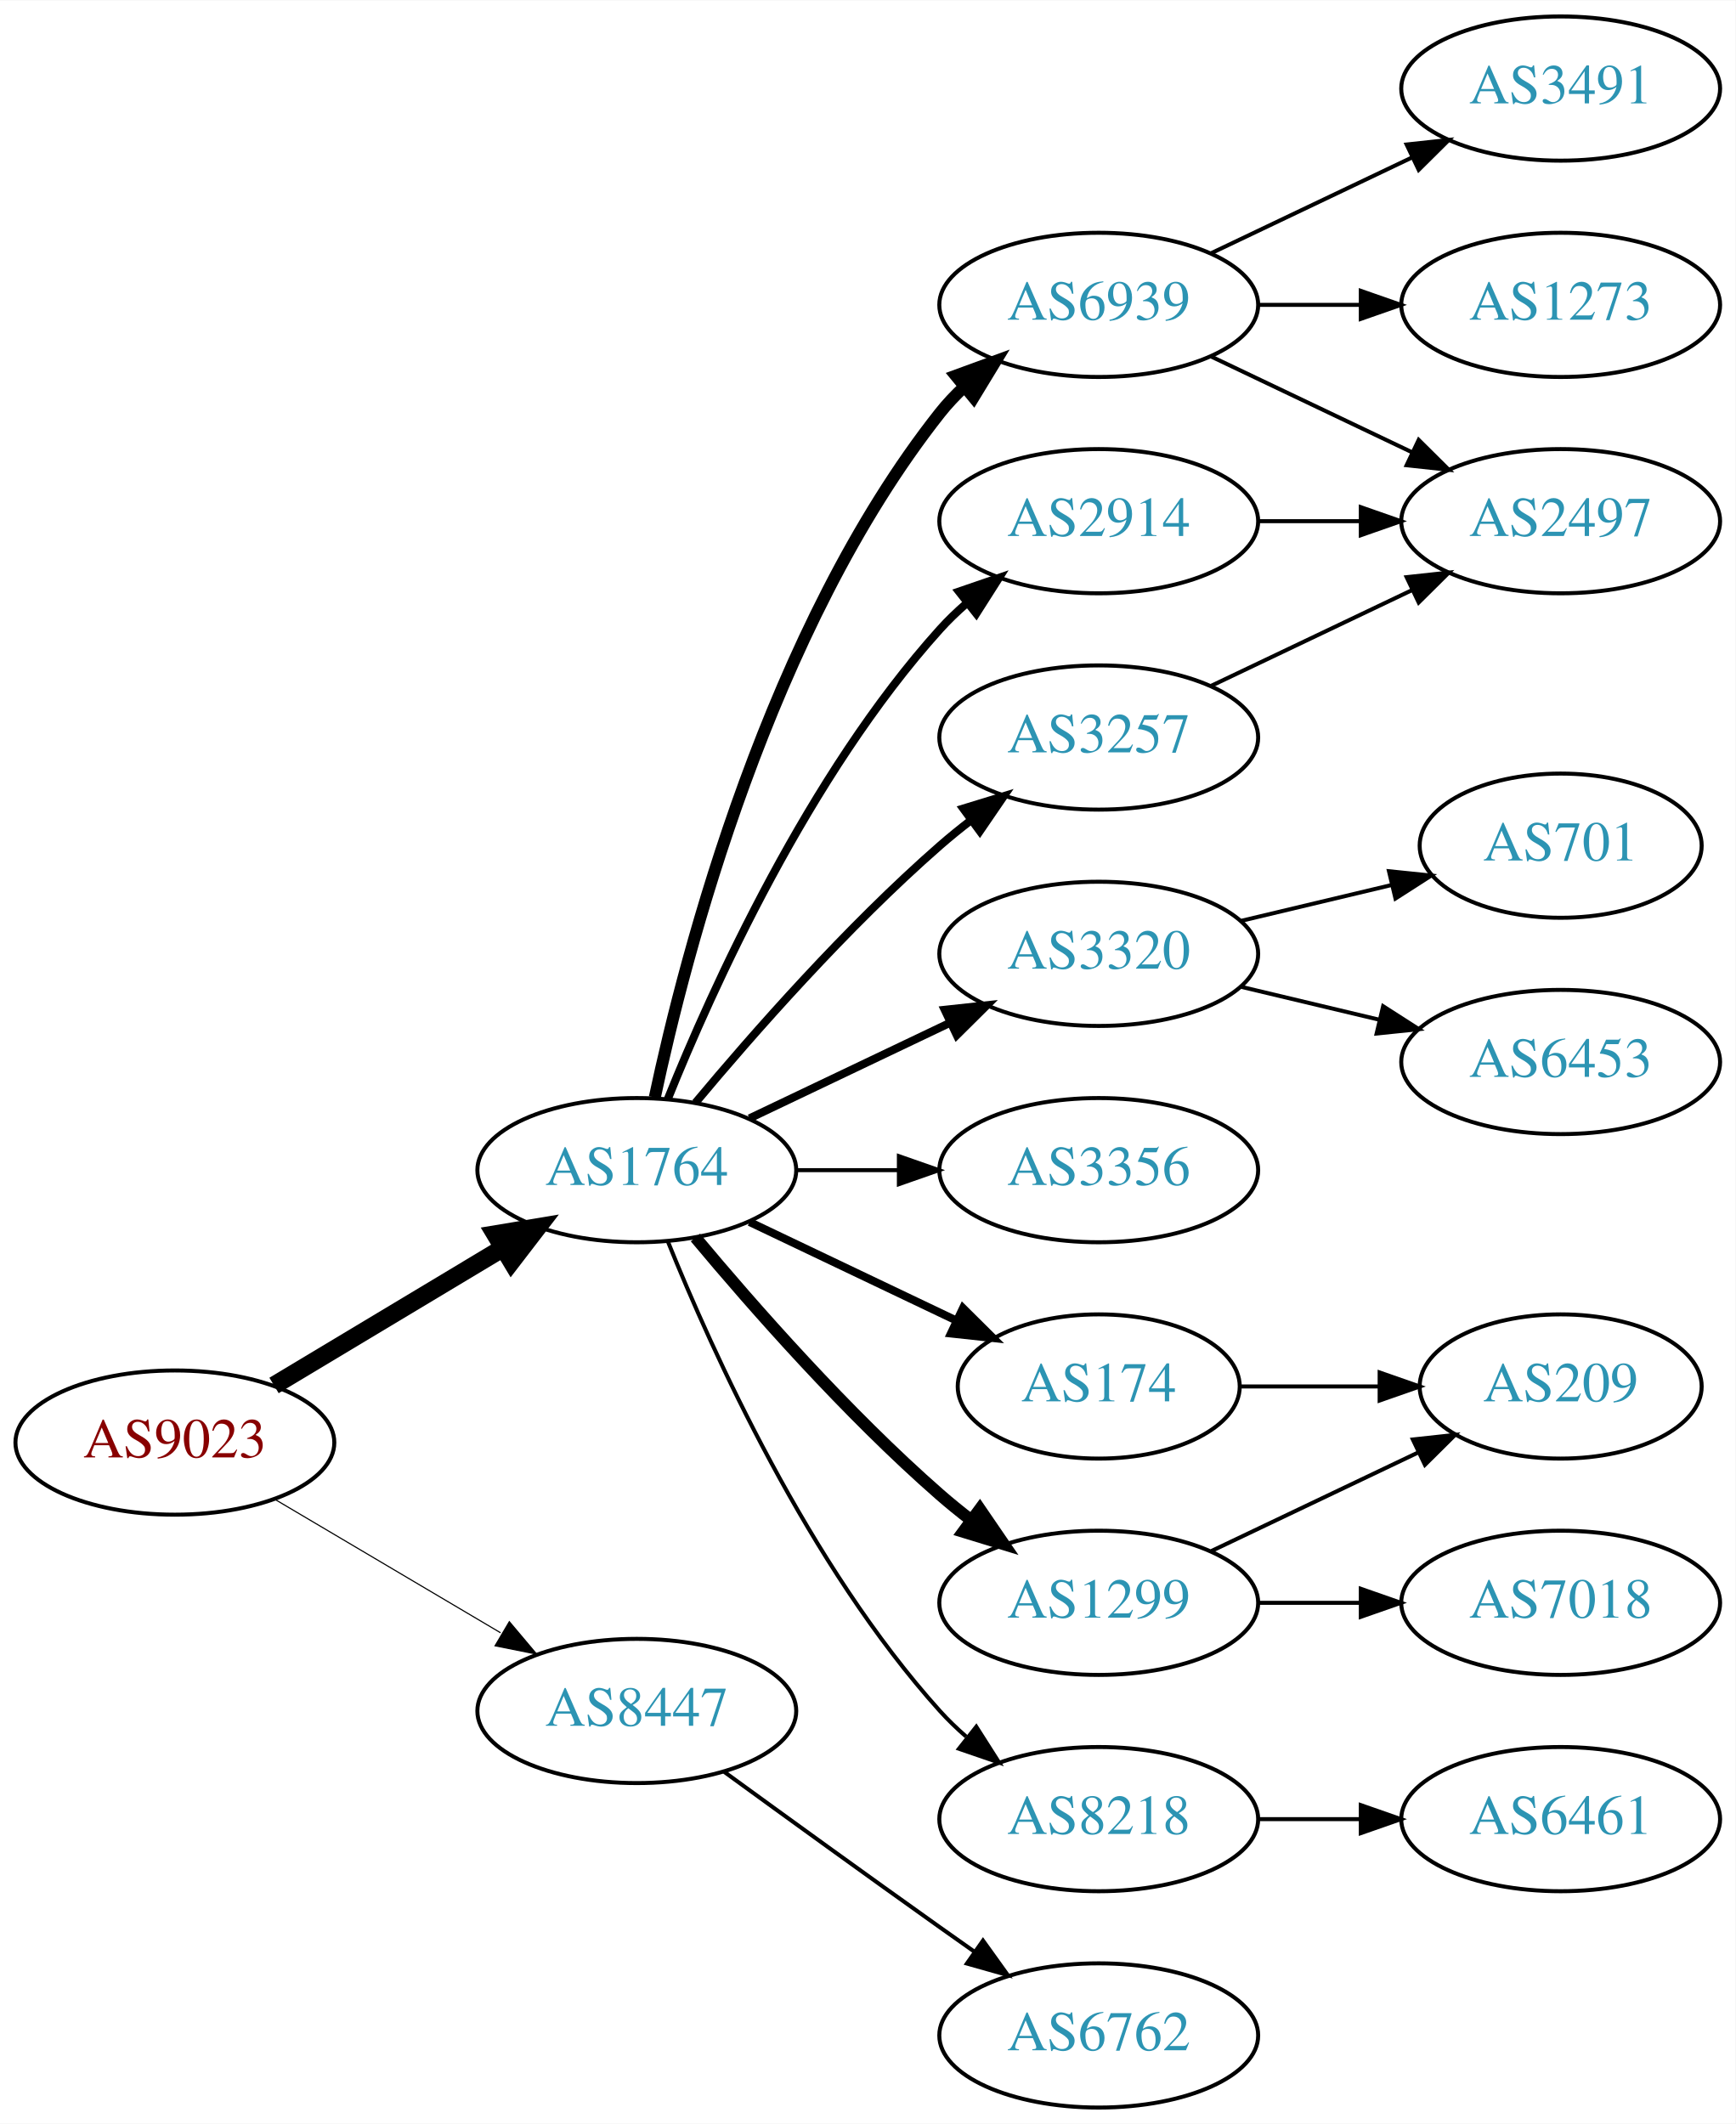
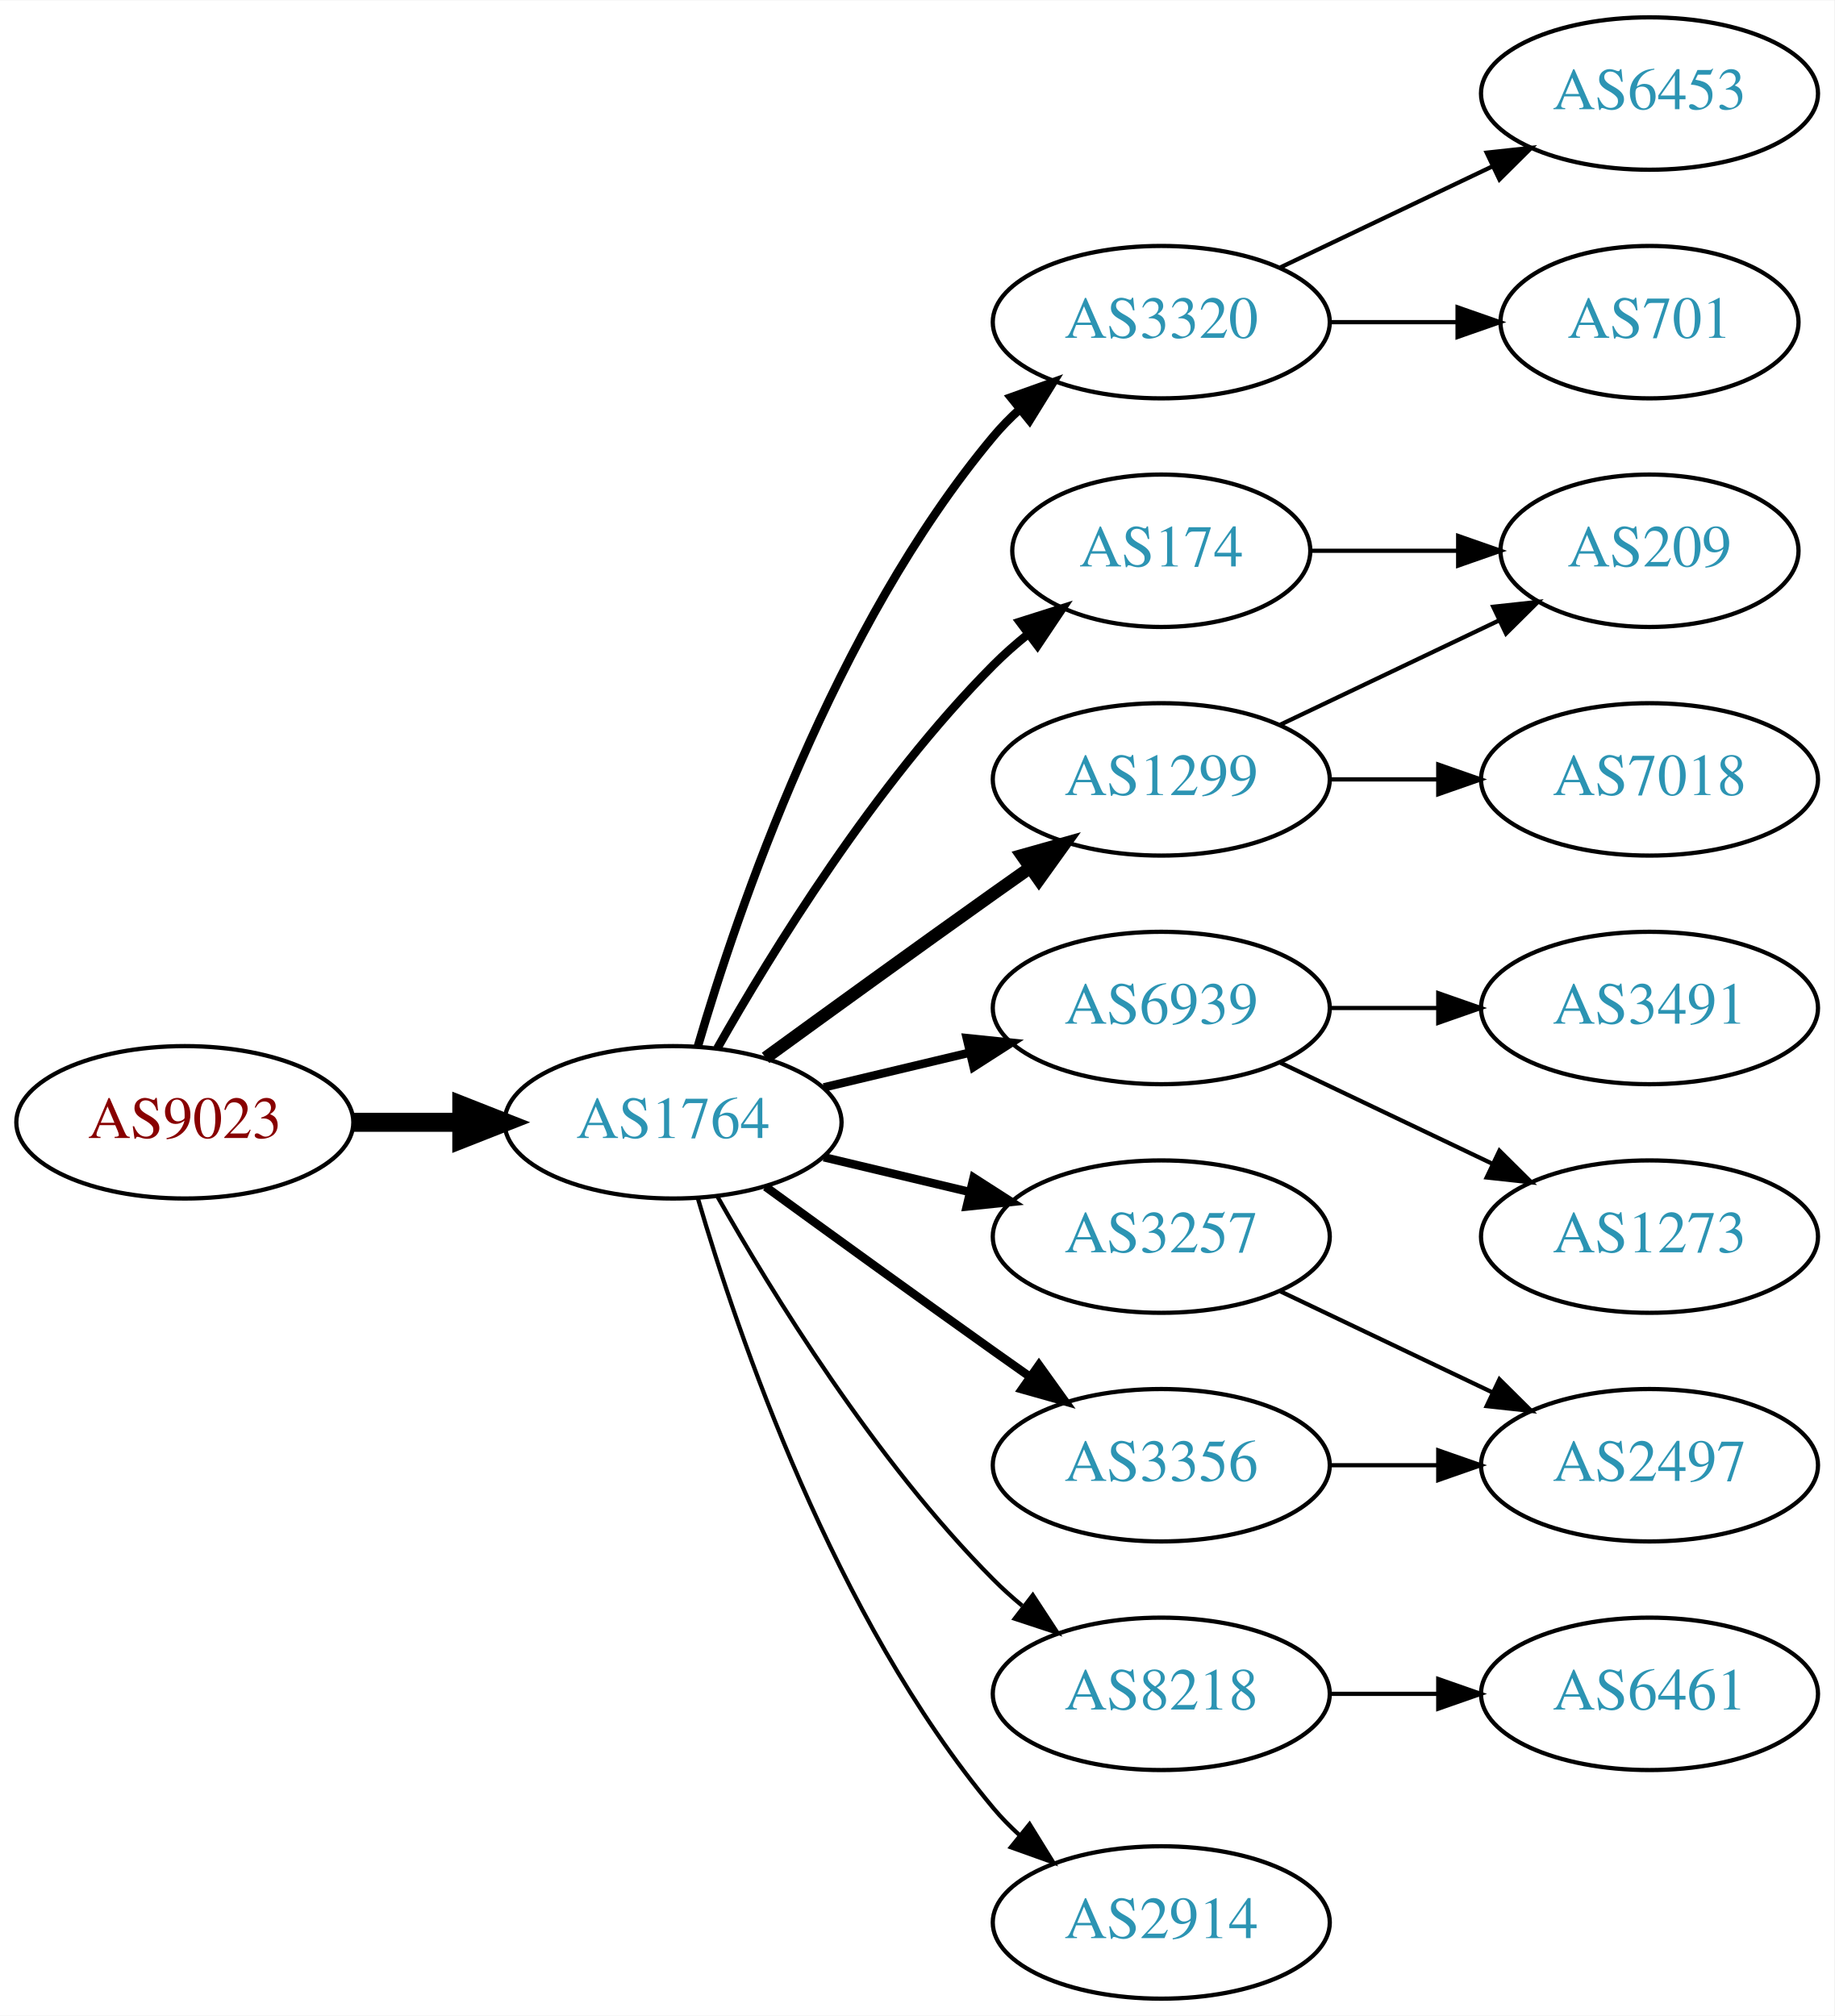
- <svg xmlns="http://www.w3.org/2000/svg" xmlns:xlink="http://www.w3.org/1999/xlink" width="433pt" height="530pt" viewBox="0.00 0.00 433.17 530.00">
-   <g id="graph0" class="graph" transform="scale(1 1) rotate(0) translate(4 526)">
-     <polygon fill="white" stroke="none" points="-4,4 -4,-526 429.172,-526 429.172,4 -4,4" />
+ <svg xmlns="http://www.w3.org/2000/svg" xmlns:xlink="http://www.w3.org/1999/xlink" width="433pt" height="476pt" viewBox="0.00 0.00 433.17 476.00">
+   <g id="graph0" class="graph" transform="scale(1 1) rotate(0) translate(4 472)">
+     <polygon fill="white" stroke="none" points="-4,4 -4,-472 429.172,-472 429.172,4 -4,4" />
    <g id="node1" class="node">
      <g id="a_node1">
        <a xlink:href="/asn/9023" xlink:title="AS9023 ~ Oesterreichische Lotterien GmbH [AT]">
-           <ellipse fill="#ffffff" stroke="black" cx="39.647" cy="-166" rx="39.794" ry="18" />
-           <text text-anchor="middle" x="39.647" y="-162.3" font-family="Times,serif" font-size="14.00" fill="#880000">AS9023</text>
+           <ellipse fill="#ffffff" stroke="black" cx="39.647" cy="-207" rx="39.794" ry="18" />
+           <text text-anchor="middle" x="39.647" y="-203.3" font-family="Times,serif" font-size="14.00" fill="#880000">AS9023</text>
        </a>
      </g>
    </g>
    <g id="node2" class="node">
      <g id="a_node2">
        <a xlink:href="/asn/1764" xlink:title="AS1764 ~ NEXTLAYER-AS [AT]">
-           <ellipse fill="#ffffff" stroke="black" cx="154.939" cy="-234" rx="39.794" ry="18" />
-           <text text-anchor="middle" x="154.939" y="-230.3" font-family="Times,serif" font-size="14.00" fill="#2c94b3">AS1764</text>
+           <ellipse fill="#ffffff" stroke="black" cx="154.939" cy="-207" rx="39.794" ry="18" />
+           <text text-anchor="middle" x="154.939" y="-203.3" font-family="Times,serif" font-size="14.00" fill="#2c94b3">AS1764</text>
        </a>
      </g>
    </g>
    <g id="edge1" class="edge">
-       <path fill="none" stroke="black" stroke-width="4.5" d="M64.396,-180.255C81.013,-190.229 103.409,-203.671 121.646,-214.617" />
-       <polygon fill="black" stroke="black" stroke-width="4.5" points="119.62,-217.993 130.221,-219.764 123.673,-211.241 119.62,-217.993" />
+       <path fill="none" stroke="black" stroke-width="4.5" d="M79.319,-207C87.522,-207 96.286,-207 104.818,-207" />
+       <polygon fill="black" stroke="black" stroke-width="4.5" points="105.057,-210.938 115.057,-207 105.057,-203.063 105.057,-210.938" />
    </g>
    <g id="node3" class="node">
      <g id="a_node3">
-         <a xlink:href="/asn/8447" xlink:title="AS8447 ~ A1 Telekom Austria AG [AT]">
-           <ellipse fill="#ffffff" stroke="black" cx="154.939" cy="-99" rx="39.794" ry="18" />
-           <text text-anchor="middle" x="154.939" y="-95.3" font-family="Times,serif" font-size="14.00" fill="#2c94b3">AS8447</text>
+         <a xlink:href="/asn/174" xlink:title="AS174 ~ Cogent Communications [US]">
+           <ellipse fill="#ffffff" stroke="black" cx="270.232" cy="-342" rx="35.194" ry="18" />
+           <text text-anchor="middle" x="270.232" y="-338.3" font-family="Times,serif" font-size="14.00" fill="#2c94b3">AS174</text>
        </a>
      </g>
    </g>
    <g id="edge2" class="edge">
-       <path fill="none" stroke="black" stroke-width="0.281" d="M64.673,-151.791C81.045,-142.109 102.933,-129.165 120.936,-118.518" />
-       <polygon fill="black" stroke="black" stroke-width="0.281" points="123.122,-121.292 129.948,-113.188 119.558,-115.266 123.122,-121.292" />
+       <path fill="none" stroke="black" stroke-width="2" d="M165.399,-224.49C178.181,-247.096 202.613,-286.886 230.586,-315 233.086,-317.513 235.847,-319.949 238.708,-322.261" />
+       <polygon fill="black" stroke="black" stroke-width="2" points="236.806,-325.21 246.905,-328.413 241.008,-319.611 236.806,-325.21" />
    </g>
    <g id="node4" class="node">
      <g id="a_node4">
-         <a xlink:href="/asn/6939" xlink:title="AS6939 ~ Hurricane Electric LLC [US]">
-           <ellipse fill="#ffffff" stroke="black" cx="270.232" cy="-450" rx="39.794" ry="18" />
-           <text text-anchor="middle" x="270.232" y="-446.3" font-family="Times,serif" font-size="14.00" fill="#2c94b3">AS6939</text>
+         <a xlink:href="/asn/3320" xlink:title="AS3320 ~ DTAG [DE]">
+           <ellipse fill="#ffffff" stroke="black" cx="270.232" cy="-396" rx="39.794" ry="18" />
+           <text text-anchor="middle" x="270.232" y="-392.3" font-family="Times,serif" font-size="14.00" fill="#2c94b3">AS3320</text>
        </a>
      </g>
    </g>
    <g id="edge3" class="edge">
-       <path fill="none" stroke="black" stroke-width="3" d="M159.43,-252.16C167.061,-288.03 188.052,-369.155 230.586,-423 232.393,-425.288 234.446,-427.462 236.641,-429.51" />
-       <polygon fill="black" stroke="black" stroke-width="3" points="234.552,-432.323 244.501,-435.966 238.995,-426.914 234.552,-432.323" />
+       <path fill="none" stroke="black" stroke-width="2" d="M160.814,-225.002C170.127,-256.844 192.944,-323.981 230.586,-369 232.456,-371.237 234.554,-373.374 236.781,-375.396" />
+       <polygon fill="black" stroke="black" stroke-width="2" points="234.724,-378.234 244.7,-381.804 239.128,-372.793 234.724,-378.234" />
    </g>
    <g id="node5" class="node">
      <g id="a_node5">
-         <a xlink:href="/asn/3320" xlink:title="AS3320 ~ DTAG [DE]">
-           <ellipse fill="#ffffff" stroke="black" cx="270.232" cy="-288" rx="39.794" ry="18" />
-           <text text-anchor="middle" x="270.232" y="-284.3" font-family="Times,serif" font-size="14.00" fill="#2c94b3">AS3320</text>
+         <a xlink:href="/asn/6939" xlink:title="AS6939 ~ Hurricane Electric LLC [US]">
+           <ellipse fill="#ffffff" stroke="black" cx="270.232" cy="-234" rx="39.794" ry="18" />
+           <text text-anchor="middle" x="270.232" y="-230.3" font-family="Times,serif" font-size="14.00" fill="#2c94b3">AS6939</text>
        </a>
      </g>
    </g>
    <g id="edge4" class="edge">
-       <path fill="none" stroke="black" stroke-width="2" d="M183.076,-246.934C198.07,-254.081 216.891,-263.052 233.114,-270.785" />
-       <polygon fill="black" stroke="black" stroke-width="2" points="231.784,-274.028 242.317,-275.171 234.796,-267.709 231.784,-274.028" />
+       <path fill="none" stroke="black" stroke-width="2" d="M190.547,-215.248C201.418,-217.838 213.572,-220.735 225.015,-223.462" />
+       <polygon fill="black" stroke="black" stroke-width="2" points="224.298,-226.889 234.837,-225.803 225.921,-220.08 224.298,-226.889" />
    </g>
    <g id="node6" class="node">
      <g id="a_node6">
        <a xlink:href="/asn/3356" xlink:title="AS3356 ~ Level 3 Parent, LLC [US]">
-           <ellipse fill="#ffffff" stroke="black" cx="270.232" cy="-234" rx="39.794" ry="18" />
-           <text text-anchor="middle" x="270.232" y="-230.3" font-family="Times,serif" font-size="14.00" fill="#2c94b3">AS3356</text>
+           <ellipse fill="#ffffff" stroke="black" cx="270.232" cy="-126" rx="39.794" ry="18" />
+           <text text-anchor="middle" x="270.232" y="-122.3" font-family="Times,serif" font-size="14.00" fill="#2c94b3">AS3356</text>
        </a>
      </g>
    </g>
    <g id="edge5" class="edge">
-       <path fill="none" stroke="black" d="M194.612,-234C202.815,-234 211.579,-234 220.111,-234" />
-       <polygon fill="black" stroke="black" points="220.35,-237.5 230.35,-234 220.35,-230.5 220.35,-237.5" />
+       <path fill="none" stroke="black" stroke-width="2" d="M176.788,-191.778C191.722,-180.909 212.335,-165.975 230.586,-153 233.406,-150.995 236.349,-148.915 239.297,-146.841" />
+       <polygon fill="black" stroke="black" stroke-width="2" points="241.344,-149.681 247.522,-141.074 237.325,-143.95 241.344,-149.681" />
    </g>
    <g id="node7" class="node">
      <g id="a_node7">
-         <a xlink:href="/asn/174" xlink:title="AS174 ~ Cogent Communications [US]">
-           <ellipse fill="#ffffff" stroke="black" cx="270.232" cy="-180" rx="35.194" ry="18" />
-           <text text-anchor="middle" x="270.232" y="-176.3" font-family="Times,serif" font-size="14.00" fill="#2c94b3">AS174</text>
+         <a xlink:href="/asn/1299" xlink:title="AS1299 ~ Telia Carrier [EU]">
+           <ellipse fill="#ffffff" stroke="black" cx="270.232" cy="-288" rx="39.794" ry="18" />
+           <text text-anchor="middle" x="270.232" y="-284.3" font-family="Times,serif" font-size="14.00" fill="#2c94b3">AS1299</text>
        </a>
      </g>
    </g>
    <g id="edge6" class="edge">
-       <path fill="none" stroke="black" stroke-width="2" d="M183.076,-221.066C198.508,-213.71 217.993,-204.423 234.528,-196.541" />
-       <polygon fill="black" stroke="black" stroke-width="2" points="236.349,-199.551 243.87,-192.089 233.337,-193.232 236.349,-199.551" />
+       <path fill="none" stroke="black" stroke-width="3" d="M176.788,-222.222C191.722,-233.091 212.335,-248.025 230.586,-261 233.406,-263.005 236.349,-265.085 239.297,-267.159" />
+       <polygon fill="black" stroke="black" stroke-width="3" points="237.325,-270.05 247.522,-272.926 241.344,-264.319 237.325,-270.05" />
    </g>
    <g id="node8" class="node">
      <g id="a_node8">
-         <a xlink:href="/asn/1299" xlink:title="AS1299 ~ Telia Carrier [EU]">
-           <ellipse fill="#ffffff" stroke="black" cx="270.232" cy="-126" rx="39.794" ry="18" />
-           <text text-anchor="middle" x="270.232" y="-122.3" font-family="Times,serif" font-size="14.00" fill="#2c94b3">AS1299</text>
+         <a xlink:href="/asn/3257" xlink:title="AS3257 ~ GTT [DE]">
+           <ellipse fill="#ffffff" stroke="black" cx="270.232" cy="-180" rx="39.794" ry="18" />
+           <text text-anchor="middle" x="270.232" y="-176.3" font-family="Times,serif" font-size="14.00" fill="#2c94b3">AS3257</text>
        </a>
      </g>
    </g>
    <g id="edge7" class="edge">
-       <path fill="none" stroke="black" stroke-width="3" d="M169.569,-217.183C183.852,-200.071 207.398,-173.255 230.586,-153 233.052,-150.846 235.69,-148.706 238.388,-146.628" />
-       <polygon fill="black" stroke="black" stroke-width="3" points="240.561,-149.375 246.542,-140.63 236.413,-143.736 240.561,-149.375" />
+       <path fill="none" stroke="black" stroke-width="2" d="M190.547,-198.752C201.418,-196.162 213.572,-193.265 225.015,-190.538" />
+       <polygon fill="black" stroke="black" stroke-width="2" points="225.921,-193.92 234.837,-188.197 224.298,-187.111 225.921,-193.92" />
    </g>
    <g id="node9" class="node">
      <g id="a_node9">
-         <a xlink:href="/asn/2914" xlink:title="AS2914 ~ NTT America, Inc. [US]">
-           <ellipse fill="#ffffff" stroke="black" cx="270.232" cy="-396" rx="39.794" ry="18" />
-           <text text-anchor="middle" x="270.232" y="-392.3" font-family="Times,serif" font-size="14.00" fill="#2c94b3">AS2914</text>
-         </a>
-       </g>
-     </g>
-     <g id="edge8" class="edge">
-       <path fill="none" stroke="black" stroke-width="2" d="M162.687,-251.787C173.738,-279.243 197.791,-332.578 230.586,-369 232.588,-371.224 234.807,-373.363 237.14,-375.397" />
-       <polygon fill="black" stroke="black" stroke-width="2" points="235.338,-378.433 245.359,-381.873 239.67,-372.935 235.338,-378.433" />
-     </g>
-     <g id="node10" class="node">
-       <g id="a_node10">
        <a xlink:href="/asn/8218" xlink:title="AS8218 ~ legacy Neotelecoms [FR]">
          <ellipse fill="#ffffff" stroke="black" cx="270.232" cy="-72" rx="39.794" ry="18" />
          <text text-anchor="middle" x="270.232" y="-68.3" font-family="Times,serif" font-size="14.00" fill="#2c94b3">AS8218</text>
        </a>
      </g>
    </g>
+     <g id="edge8" class="edge">
+       <path fill="none" stroke="black" d="M165.399,-189.51C178.181,-166.904 202.613,-127.114 230.586,-99 232.697,-96.879 234.993,-94.812 237.378,-92.829" />
+       <polygon fill="black" stroke="black" points="239.894,-95.31 245.694,-86.444 235.631,-89.758 239.894,-95.31" />
+     </g>
+     <g id="node10" class="node">
+       <g id="a_node10">
+         <a xlink:href="/asn/2914" xlink:title="AS2914 ~ NTT America, Inc. [US]">
+           <ellipse fill="#ffffff" stroke="black" cx="270.232" cy="-18" rx="39.794" ry="18" />
+           <text text-anchor="middle" x="270.232" y="-14.3" font-family="Times,serif" font-size="14.00" fill="#2c94b3">AS2914</text>
+         </a>
+       </g>
+     </g>
    <g id="edge9" class="edge">
-       <path fill="none" stroke="black" d="M162.687,-216.213C173.738,-188.757 197.791,-135.422 230.586,-99 232.588,-96.776 234.807,-94.637 237.14,-92.603" />
-       <polygon fill="black" stroke="black" points="239.67,-95.065 245.359,-86.127 235.338,-89.567 239.67,-95.065" />
-     </g>
-     <g id="node11" class="node">
-       <g id="a_node11">
-         <a xlink:href="/asn/3257" xlink:title="AS3257 ~ GTT [DE]">
-           <ellipse fill="#ffffff" stroke="black" cx="270.232" cy="-342" rx="39.794" ry="18" />
-           <text text-anchor="middle" x="270.232" y="-338.3" font-family="Times,serif" font-size="14.00" fill="#2c94b3">AS3257</text>
-         </a>
-       </g>
-     </g>
-     <g id="edge10" class="edge">
-       <path fill="none" stroke="black" stroke-width="2" d="M169.569,-250.817C183.852,-267.929 207.398,-294.745 230.586,-315 233.052,-317.154 235.69,-319.294 238.388,-321.372" />
-       <polygon fill="black" stroke="black" stroke-width="2" points="236.413,-324.264 246.542,-327.37 240.561,-318.625 236.413,-324.264" />
-     </g>
-     <g id="node20" class="node">
-       <g id="a_node20">
-         <a xlink:href="/asn/6762" xlink:title="AS6762 ~ TELECOM ITALIA SPARKLE S.p.A. [IT]">
-           <ellipse fill="#ffffff" stroke="black" cx="270.232" cy="-18" rx="39.794" ry="18" />
-           <text text-anchor="middle" x="270.232" y="-14.3" font-family="Times,serif" font-size="14.00" fill="#2c94b3">AS6762</text>
-         </a>
-       </g>
-     </g>
-     <g id="edge22" class="edge">
-       <path fill="none" stroke="black" d="M176.788,-83.778C191.722,-72.909 212.335,-57.975 230.586,-45 233.406,-42.995 236.349,-40.915 239.297,-38.841" />
-       <polygon fill="black" stroke="black" points="241.344,-41.681 247.522,-33.074 237.325,-35.95 241.344,-41.681" />
-     </g>
-     <g id="node12" class="node">
-       <g id="a_node12">
-         <a xlink:href="/asn/3491" xlink:title="AS3491 ~ PCCW Global, Inc. [US]">
-           <ellipse fill="#ffffff" stroke="black" cx="385.525" cy="-504" rx="39.794" ry="18" />
-           <text text-anchor="middle" x="385.525" y="-500.3" font-family="Times,serif" font-size="14.00" fill="#2c94b3">AS3491</text>
-         </a>
-       </g>
-     </g>
-     <g id="edge11" class="edge">
-       <path fill="none" stroke="black" d="M298.369,-462.934C313.363,-470.081 332.184,-479.052 348.407,-486.785" />
-       <polygon fill="black" stroke="black" points="347.077,-490.028 357.61,-491.171 350.089,-483.709 347.077,-490.028" />
-     </g>
-     <g id="node13" class="node">
-       <g id="a_node13">
-         <a xlink:href="/asn/1273" xlink:title="AS1273 ~ Vodafone Group PLC [EU]">
-           <ellipse fill="#ffffff" stroke="black" cx="385.525" cy="-450" rx="39.794" ry="18" />
-           <text text-anchor="middle" x="385.525" y="-446.3" font-family="Times,serif" font-size="14.00" fill="#2c94b3">AS1273</text>
-         </a>
-       </g>
-     </g>
-     <g id="edge12" class="edge">
-       <path fill="none" stroke="black" d="M309.905,-450C318.108,-450 326.872,-450 335.404,-450" />
-       <polygon fill="black" stroke="black" points="335.643,-453.5 345.643,-450 335.643,-446.5 335.643,-453.5" />
-     </g>
-     <g id="node14" class="node">
-       <g id="a_node14">
-         <a xlink:href="/asn/2497" xlink:title="AS2497 ~ Internet Initiative Japan Inc. [JP]">
-           <ellipse fill="#ffffff" stroke="black" cx="385.525" cy="-396" rx="39.794" ry="18" />
-           <text text-anchor="middle" x="385.525" y="-392.3" font-family="Times,serif" font-size="14.00" fill="#2c94b3">AS2497</text>
-         </a>
-       </g>
-     </g>
-     <g id="edge13" class="edge">
-       <path fill="none" stroke="black" d="M298.369,-437.066C313.363,-429.919 332.184,-420.948 348.407,-413.215" />
-       <polygon fill="black" stroke="black" points="350.089,-416.291 357.61,-408.829 347.077,-409.972 350.089,-416.291" />
-     </g>
-     <g id="node15" class="node">
-       <g id="a_node15">
-         <a xlink:href="/asn/701" xlink:title="AS701 ~ UUNET [US]">
-           <ellipse fill="#ffffff" stroke="black" cx="385.525" cy="-315" rx="35.194" ry="18" />
-           <text text-anchor="middle" x="385.525" y="-311.3" font-family="Times,serif" font-size="14.00" fill="#2c94b3">AS701</text>
-         </a>
-       </g>
-     </g>
-     <g id="edge14" class="edge">
-       <path fill="none" stroke="black" d="M305.84,-296.248C317.634,-299.058 330.939,-302.229 343.206,-305.153" />
-       <polygon fill="black" stroke="black" points="342.672,-308.624 353.211,-307.537 344.295,-301.814 342.672,-308.624" />
-     </g>
-     <g id="node16" class="node">
-       <g id="a_node16">
-         <a xlink:href="/asn/6453" xlink:title="AS6453 ~ TATA COMMUNICATIONS (AMERICA) INC [US]">
-           <ellipse fill="#ffffff" stroke="black" cx="385.525" cy="-261" rx="39.794" ry="18" />
-           <text text-anchor="middle" x="385.525" y="-257.3" font-family="Times,serif" font-size="14.00" fill="#2c94b3">AS6453</text>
-         </a>
-       </g>
-     </g>
-     <g id="edge15" class="edge">
-       <path fill="none" stroke="black" d="M305.84,-279.752C316.711,-277.162 328.865,-274.265 340.308,-271.538" />
-       <polygon fill="black" stroke="black" points="341.214,-274.92 350.13,-269.197 339.591,-268.111 341.214,-274.92" />
+       <path fill="none" stroke="black" d="M160.814,-188.998C170.127,-157.156 192.944,-90.019 230.586,-45 232.456,-42.763 234.554,-40.626 236.781,-38.604" />
+       <polygon fill="black" stroke="black" points="239.128,-41.208 244.7,-32.196 234.724,-35.766 239.128,-41.208" />
    </g>
    <g id="node17" class="node">
      <g id="a_node17">
        <a xlink:href="/asn/209" xlink:title="AS209 ~ CenturyLink Communications, LLC [US]">
-           <ellipse fill="#ffffff" stroke="black" cx="385.525" cy="-180" rx="35.194" ry="18" />
-           <text text-anchor="middle" x="385.525" y="-176.3" font-family="Times,serif" font-size="14.00" fill="#2c94b3">AS209</text>
-         </a>
-       </g>
-     </g>
-     <g id="edge16" class="edge">
-       <path fill="none" stroke="black" d="M305.531,-180C316.402,-180 328.579,-180 340.057,-180" />
-       <polygon fill="black" stroke="black" points="340.343,-183.5 350.343,-180 340.343,-176.5 340.343,-183.5" />
-     </g>
-     <g id="edge18" class="edge">
-       <path fill="none" stroke="black" d="M298.369,-138.934C313.801,-146.29 333.286,-155.577 349.821,-163.459" />
-       <polygon fill="black" stroke="black" points="348.63,-166.768 359.163,-167.911 351.642,-160.449 348.63,-166.768" />
+           <ellipse fill="#ffffff" stroke="black" cx="385.525" cy="-342" rx="35.194" ry="18" />
+           <text text-anchor="middle" x="385.525" y="-338.3" font-family="Times,serif" font-size="14.00" fill="#2c94b3">AS209</text>
+         </a>
+       </g>
+     </g>
+     <g id="edge17" class="edge">
+       <path fill="none" stroke="black" d="M305.531,-342C316.402,-342 328.579,-342 340.057,-342" />
+       <polygon fill="black" stroke="black" points="340.343,-345.5 350.343,-342 340.343,-338.5 340.343,-345.5" />
+     </g>
+     <g id="node11" class="node">
+       <g id="a_node11">
+         <a xlink:href="/asn/6453" xlink:title="AS6453 ~ TATA COMMUNICATIONS (AMERICA) INC [US]">
+           <ellipse fill="#ffffff" stroke="black" cx="385.525" cy="-450" rx="39.794" ry="18" />
+           <text text-anchor="middle" x="385.525" y="-446.3" font-family="Times,serif" font-size="14.00" fill="#2c94b3">AS6453</text>
+         </a>
+       </g>
+     </g>
+     <g id="edge10" class="edge">
+       <path fill="none" stroke="black" d="M298.369,-408.934C313.363,-416.081 332.184,-425.052 348.407,-432.785" />
+       <polygon fill="black" stroke="black" points="347.077,-436.028 357.61,-437.171 350.089,-429.709 347.077,-436.028" />
+     </g>
+     <g id="node12" class="node">
+       <g id="a_node12">
+         <a xlink:href="/asn/701" xlink:title="AS701 ~ UUNET [US]">
+           <ellipse fill="#ffffff" stroke="black" cx="385.525" cy="-396" rx="35.194" ry="18" />
+           <text text-anchor="middle" x="385.525" y="-392.3" font-family="Times,serif" font-size="14.00" fill="#2c94b3">AS701</text>
+         </a>
+       </g>
+     </g>
+     <g id="edge11" class="edge">
+       <path fill="none" stroke="black" d="M309.905,-396C319.61,-396 330.101,-396 340.064,-396" />
+       <polygon fill="black" stroke="black" points="340.2,-399.5 350.2,-396 340.2,-392.5 340.2,-399.5" />
+     </g>
+     <g id="node13" class="node">
+       <g id="a_node13">
+         <a xlink:href="/asn/3491" xlink:title="AS3491 ~ PCCW Global, Inc. [US]">
+           <ellipse fill="#ffffff" stroke="black" cx="385.525" cy="-234" rx="39.794" ry="18" />
+           <text text-anchor="middle" x="385.525" y="-230.3" font-family="Times,serif" font-size="14.00" fill="#2c94b3">AS3491</text>
+         </a>
+       </g>
+     </g>
+     <g id="edge12" class="edge">
+       <path fill="none" stroke="black" d="M309.905,-234C318.108,-234 326.872,-234 335.404,-234" />
+       <polygon fill="black" stroke="black" points="335.643,-237.5 345.643,-234 335.643,-230.5 335.643,-237.5" />
+     </g>
+     <g id="node14" class="node">
+       <g id="a_node14">
+         <a xlink:href="/asn/1273" xlink:title="AS1273 ~ Vodafone Group PLC [EU]">
+           <ellipse fill="#ffffff" stroke="black" cx="385.525" cy="-180" rx="39.794" ry="18" />
+           <text text-anchor="middle" x="385.525" y="-176.3" font-family="Times,serif" font-size="14.00" fill="#2c94b3">AS1273</text>
+         </a>
+       </g>
+     </g>
+     <g id="edge13" class="edge">
+       <path fill="none" stroke="black" d="M298.369,-221.066C313.363,-213.919 332.184,-204.948 348.407,-197.215" />
+       <polygon fill="black" stroke="black" points="350.089,-200.291 357.61,-192.829 347.077,-193.972 350.089,-200.291" />
    </g>
    <g id="node18" class="node">
      <g id="a_node18">
-         <a xlink:href="/asn/7018" xlink:title="AS7018 ~ AT&amp;T Services, Inc. [US]">
+         <a xlink:href="/asn/2497" xlink:title="AS2497 ~ Internet Initiative Japan Inc. [JP]">
          <ellipse fill="#ffffff" stroke="black" cx="385.525" cy="-126" rx="39.794" ry="18" />
-           <text text-anchor="middle" x="385.525" y="-122.3" font-family="Times,serif" font-size="14.00" fill="#2c94b3">AS7018</text>
+           <text text-anchor="middle" x="385.525" y="-122.3" font-family="Times,serif" font-size="14.00" fill="#2c94b3">AS2497</text>
        </a>
      </g>
    </g>
    <g id="edge19" class="edge">
      <path fill="none" stroke="black" d="M309.905,-126C318.108,-126 326.872,-126 335.404,-126" />
      <polygon fill="black" stroke="black" points="335.643,-129.5 345.643,-126 335.643,-122.5 335.643,-129.5" />
    </g>
-     <g id="edge17" class="edge">
-       <path fill="none" stroke="black" d="M309.905,-396C318.108,-396 326.872,-396 335.404,-396" />
-       <polygon fill="black" stroke="black" points="335.643,-399.5 345.643,-396 335.643,-392.5 335.643,-399.5" />
-     </g>
-     <g id="node19" class="node">
-       <g id="a_node19">
+     <g id="node16" class="node">
+       <g id="a_node16">
+         <a xlink:href="/asn/7018" xlink:title="AS7018 ~ AT&amp;T Services, Inc. [US]">
+           <ellipse fill="#ffffff" stroke="black" cx="385.525" cy="-288" rx="39.794" ry="18" />
+           <text text-anchor="middle" x="385.525" y="-284.3" font-family="Times,serif" font-size="14.00" fill="#2c94b3">AS7018</text>
+         </a>
+       </g>
+     </g>
+     <g id="edge15" class="edge">
+       <path fill="none" stroke="black" d="M309.905,-288C318.108,-288 326.872,-288 335.404,-288" />
+       <polygon fill="black" stroke="black" points="335.643,-291.5 345.643,-288 335.643,-284.5 335.643,-291.5" />
+     </g>
+     <g id="edge16" class="edge">
+       <path fill="none" stroke="black" d="M298.369,-300.934C313.801,-308.29 333.286,-317.577 349.821,-325.459" />
+       <polygon fill="black" stroke="black" points="348.63,-328.768 359.163,-329.911 351.642,-322.449 348.63,-328.768" />
+     </g>
+     <g id="edge18" class="edge">
+       <path fill="none" stroke="black" d="M298.369,-167.066C313.363,-159.919 332.184,-150.948 348.407,-143.215" />
+       <polygon fill="black" stroke="black" points="350.089,-146.291 357.61,-138.829 347.077,-139.972 350.089,-146.291" />
+     </g>
+     <g id="node15" class="node">
+       <g id="a_node15">
        <a xlink:href="/asn/6461" xlink:title="AS6461 ~ Zayo Bandwidth [US]">
          <ellipse fill="#ffffff" stroke="black" cx="385.525" cy="-72" rx="39.794" ry="18" />
          <text text-anchor="middle" x="385.525" y="-68.3" font-family="Times,serif" font-size="14.00" fill="#2c94b3">AS6461</text>
        </a>
      </g>
    </g>
-     <g id="edge20" class="edge">
+     <g id="edge14" class="edge">
      <path fill="none" stroke="black" d="M309.905,-72C318.108,-72 326.872,-72 335.404,-72" />
      <polygon fill="black" stroke="black" points="335.643,-75.5 345.643,-72 335.643,-68.5 335.643,-75.5" />
    </g>
-     <g id="edge21" class="edge">
-       <path fill="none" stroke="black" d="M298.369,-354.934C313.363,-362.081 332.184,-371.052 348.407,-378.785" />
-       <polygon fill="black" stroke="black" points="347.077,-382.028 357.61,-383.171 350.089,-375.709 347.077,-382.028" />
-     </g>
  </g>
</svg>
